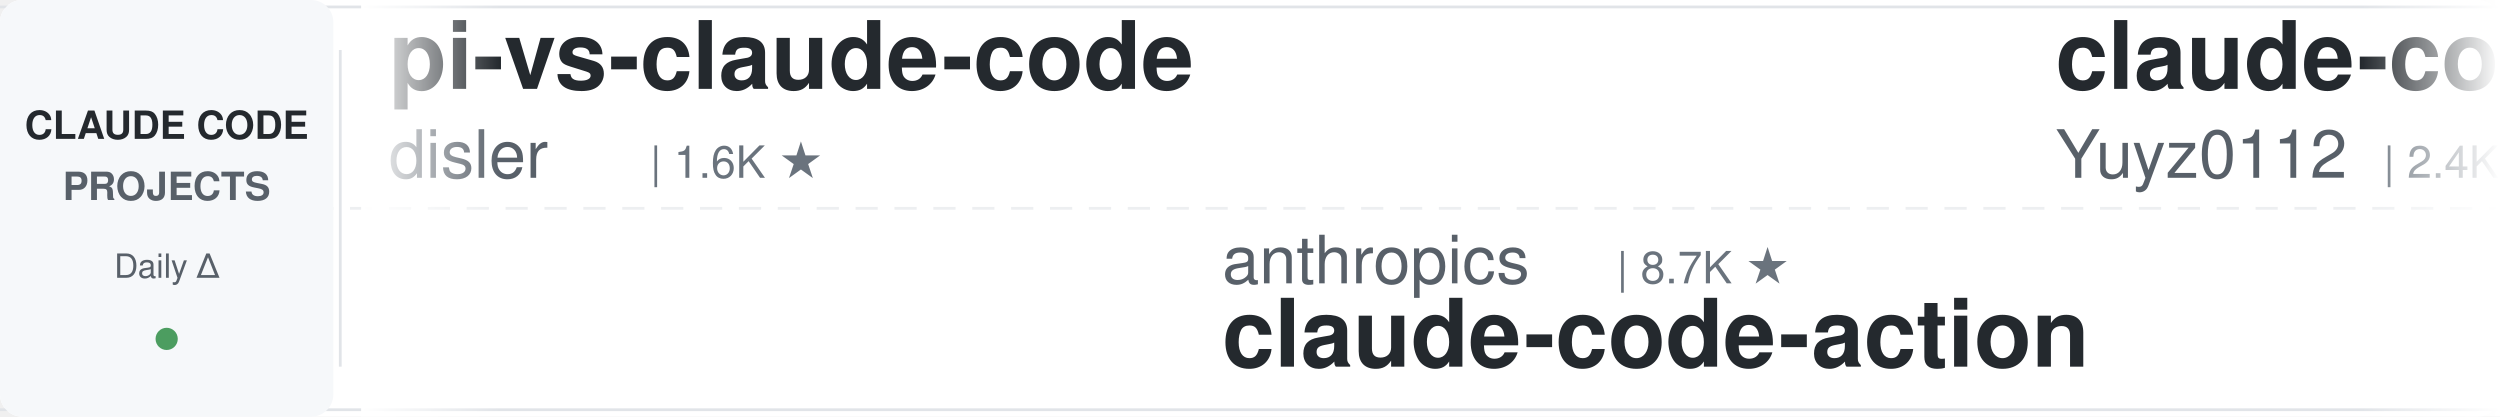
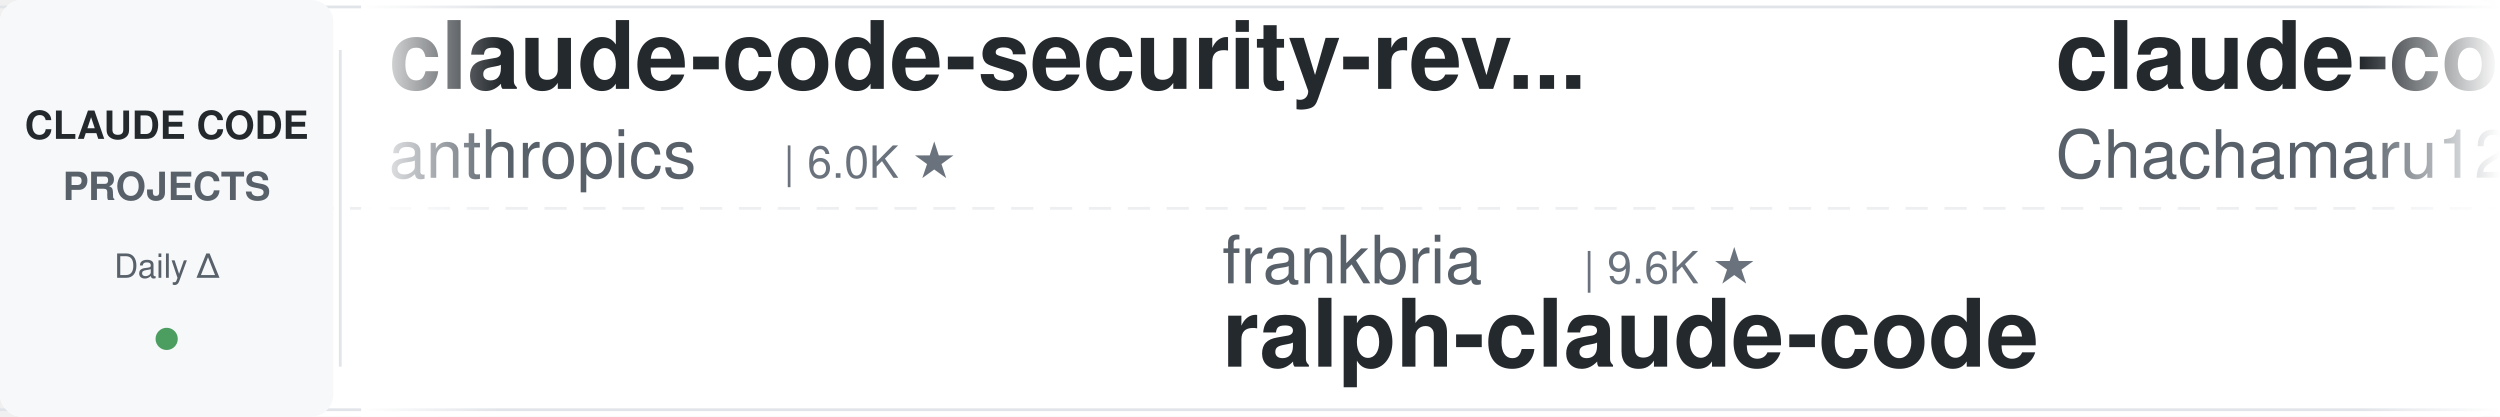
<svg xmlns="http://www.w3.org/2000/svg" width="900" height="150">
  <defs>
    <linearGradient id="leftFade" x1="0%" y1="0%" x2="100%" y2="0%">
      <stop offset="0%" style="stop-color:#ffffff;stop-opacity:1" />
      <stop offset="100%" style="stop-color:#ffffff;stop-opacity:0" />
    </linearGradient>
    <linearGradient id="rightFade" x1="0%" y1="0%" x2="100%" y2="0%">
      <stop offset="0%" style="stop-color:#ffffff;stop-opacity:0" />
      <stop offset="100%" style="stop-color:#ffffff;stop-opacity:1" />
    </linearGradient>
  </defs>
  <rect width="900" height="150" fill="#ffffff" rx="8" />
  <rect x="0" y="2" width="900" height="1" fill="#e1e4e8" />
  <rect x="0" y="147" width="900" height="1" fill="#e1e4e8" />
  <line x1="0" y1="75" x2="900" y2="75" stroke="#e1e4e8" stroke-width="1" stroke-dasharray="8 6" opacity="0.6" />
  <rect x="0" y="0" width="120" height="150" fill="#f6f8fa" rx="8" />
  <text x="60" y="50" font-family="-apple-system, BlinkMacSystemFont, 'Segoe UI', Helvetica, Arial, sans-serif" font-size="14" font-weight="600" fill="#24292e" text-anchor="middle">CLAUDE CODE</text>
  <text x="60" y="72" font-family="-apple-system, BlinkMacSystemFont, 'Segoe UI', Helvetica, Arial, sans-serif" font-size="14" font-weight="600" fill="#586069" text-anchor="middle">PROJECTS</text>
  <text x="60" y="100" font-family="-apple-system, BlinkMacSystemFont, 'Segoe UI', Helvetica, Arial, sans-serif" font-size="12" font-weight="500" fill="#586069" text-anchor="middle">Daily Δ</text>
  <circle cx="60" cy="122" r="4" fill="#22863a" opacity="0.8" />
  <rect x="122" y="18" width="1" height="114" fill="#e1e4e8" />
  <clipPath id="tickerClip">
    <rect x="130" y="0" width="770" height="150" />
  </clipPath>
  <g clip-path="url(#tickerClip)">
    <g id="tickerItems">
      <animateTransform attributeName="transform" attributeType="XML" type="translate" from="0 0" to="-3000 0" dur="54s" repeatCount="indefinite" />
      <g transform="translate(0, 0)">
-         <text x="140" y="32" font-family="-apple-system, BlinkMacSystemFont, 'Segoe UI', Helvetica, Arial, sans-serif" font-size="34" font-weight="600" fill="#24292e">pi-vs-claude-code</text>
-         <text x="140" y="64" font-family="-apple-system, BlinkMacSystemFont, 'Segoe UI', Helvetica, Arial, sans-serif" font-size="24" font-weight="400" fill="#586069">disler</text>
-         <text x="234" y="64" font-family="-apple-system, BlinkMacSystemFont, 'Segoe UI', Helvetica, Arial, sans-serif" font-size="16" font-weight="500" fill="#6a737d">| 1.6K ★</text>
+         <text x="140" y="32" font-family="-apple-system, BlinkMacSystemFont, 'Segoe UI', Helvetica, Arial, sans-serif" font-size="34" font-weight="600" fill="#24292e">claude-code-security-rev...</text>
+         <text x="140" y="64" font-family="-apple-system, BlinkMacSystemFont, 'Segoe UI', Helvetica, Arial, sans-serif" font-size="24" font-weight="400" fill="#586069">anthropics</text>
+         <text x="282" y="64" font-family="-apple-system, BlinkMacSystemFont, 'Segoe UI', Helvetica, Arial, sans-serif" font-size="16" font-weight="500" fill="#6a737d">| 6.0K ★</text>
      </g>
      <g transform="translate(300, 0)">
-         <text x="140" y="102" font-family="-apple-system, BlinkMacSystemFont, 'Segoe UI', Helvetica, Arial, sans-serif" font-size="24" font-weight="400" fill="#586069">anthropics</text>
-         <text x="282" y="102" font-family="-apple-system, BlinkMacSystemFont, 'Segoe UI', Helvetica, Arial, sans-serif" font-size="16" font-weight="500" fill="#6a737d">| 8.7K ★</text>
-         <text x="140" y="132" font-family="-apple-system, BlinkMacSystemFont, 'Segoe UI', Helvetica, Arial, sans-serif" font-size="34" font-weight="600" fill="#24292e">claude-code-action</text>
+         <text x="140" y="102" font-family="-apple-system, BlinkMacSystemFont, 'Segoe UI', Helvetica, Arial, sans-serif" font-size="24" font-weight="400" fill="#586069">frankbria</text>
+         <text x="270" y="102" font-family="-apple-system, BlinkMacSystemFont, 'Segoe UI', Helvetica, Arial, sans-serif" font-size="16" font-weight="500" fill="#6a737d">| 9.6K ★</text>
+         <text x="140" y="132" font-family="-apple-system, BlinkMacSystemFont, 'Segoe UI', Helvetica, Arial, sans-serif" font-size="34" font-weight="600" fill="#24292e">ralph-claude-code</text>
      </g>
      <g transform="translate(600, 0)">
-         <text x="140" y="32" font-family="-apple-system, BlinkMacSystemFont, 'Segoe UI', Helvetica, Arial, sans-serif" font-size="34" font-weight="600" fill="#24292e">claude-code-reverse</text>
-         <text x="140" y="64" font-family="-apple-system, BlinkMacSystemFont, 'Segoe UI', Helvetica, Arial, sans-serif" font-size="24" font-weight="400" fill="#586069">Yuyz0112</text>
-         <text x="258" y="64" font-family="-apple-system, BlinkMacSystemFont, 'Segoe UI', Helvetica, Arial, sans-serif" font-size="16" font-weight="500" fill="#6a737d">| 2.4K ★</text>
+         <text x="140" y="32" font-family="-apple-system, BlinkMacSystemFont, 'Segoe UI', Helvetica, Arial, sans-serif" font-size="34" font-weight="600" fill="#24292e">claude-code-harness</text>
+         <text x="140" y="64" font-family="-apple-system, BlinkMacSystemFont, 'Segoe UI', Helvetica, Arial, sans-serif" font-size="24" font-weight="400" fill="#586069">Chachamaru127</text>
+         <text x="318" y="64" font-family="-apple-system, BlinkMacSystemFont, 'Segoe UI', Helvetica, Arial, sans-serif" font-size="16" font-weight="500" fill="#6a737d">| 3.1K ★</text>
      </g>
      <g transform="translate(900, 0)">
-         <text x="140" y="102" font-family="-apple-system, BlinkMacSystemFont, 'Segoe UI', Helvetica, Arial, sans-serif" font-size="24" font-weight="400" fill="#586069">digitalsamba</text>
-         <text x="306" y="102" font-family="-apple-system, BlinkMacSystemFont, 'Segoe UI', Helvetica, Arial, sans-serif" font-size="16" font-weight="500" fill="#6a737d">| 2.0K ★</text>
-         <text x="140" y="132" font-family="-apple-system, BlinkMacSystemFont, 'Segoe UI', Helvetica, Arial, sans-serif" font-size="34" font-weight="600" fill="#24292e">claude-code-video-toolki...</text>
+         <text x="140" y="102" font-family="-apple-system, BlinkMacSystemFont, 'Segoe UI', Helvetica, Arial, sans-serif" font-size="24" font-weight="400" fill="#586069">hangsman</text>
+         <text x="258" y="102" font-family="-apple-system, BlinkMacSystemFont, 'Segoe UI', Helvetica, Arial, sans-serif" font-size="16" font-weight="500" fill="#6a737d">| 790 ★</text>
+         <text x="140" y="132" font-family="-apple-system, BlinkMacSystemFont, 'Segoe UI', Helvetica, Arial, sans-serif" font-size="34" font-weight="600" fill="#24292e">claude-code-source</text>
      </g>
      <g transform="translate(1200, 0)">
-         <text x="140" y="32" font-family="-apple-system, BlinkMacSystemFont, 'Segoe UI', Helvetica, Arial, sans-serif" font-size="34" font-weight="600" fill="#24292e">Claude-Code-Usage-Monito...</text>
-         <text x="140" y="64" font-family="-apple-system, BlinkMacSystemFont, 'Segoe UI', Helvetica, Arial, sans-serif" font-size="24" font-weight="400" fill="#586069">Maciek-roboblog</text>
-         <text x="342" y="64" font-family="-apple-system, BlinkMacSystemFont, 'Segoe UI', Helvetica, Arial, sans-serif" font-size="16" font-weight="500" fill="#6a737d">| 8.6K ★</text>
+         <text x="140" y="32" font-family="-apple-system, BlinkMacSystemFont, 'Segoe UI', Helvetica, Arial, sans-serif" font-size="34" font-weight="600" fill="#24292e">claude-code-cli</text>
+         <text x="140" y="64" font-family="-apple-system, BlinkMacSystemFont, 'Segoe UI', Helvetica, Arial, sans-serif" font-size="24" font-weight="400" fill="#586069">huangserva</text>
+         <text x="282" y="64" font-family="-apple-system, BlinkMacSystemFont, 'Segoe UI', Helvetica, Arial, sans-serif" font-size="16" font-weight="500" fill="#6a737d">| 623 ★</text>
      </g>
      <g transform="translate(1500, 0)">
-         <text x="140" y="102" font-family="-apple-system, BlinkMacSystemFont, 'Segoe UI', Helvetica, Arial, sans-serif" font-size="24" font-weight="400" fill="#586069">AICoderTudou</text>
-         <text x="306" y="102" font-family="-apple-system, BlinkMacSystemFont, 'Segoe UI', Helvetica, Arial, sans-serif" font-size="16" font-weight="500" fill="#6a737d">| 496 ★</text>
-         <text x="140" y="132" font-family="-apple-system, BlinkMacSystemFont, 'Segoe UI', Helvetica, Arial, sans-serif" font-size="34" font-weight="600" fill="#24292e">claude-code-tudou</text>
+         <text x="140" y="102" font-family="-apple-system, BlinkMacSystemFont, 'Segoe UI', Helvetica, Arial, sans-serif" font-size="24" font-weight="400" fill="#586069">Windy3f3f3f3f</text>
+         <text x="318" y="102" font-family="-apple-system, BlinkMacSystemFont, 'Segoe UI', Helvetica, Arial, sans-serif" font-size="16" font-weight="500" fill="#6a737d">| 3.5K ★</text>
+         <text x="140" y="132" font-family="-apple-system, BlinkMacSystemFont, 'Segoe UI', Helvetica, Arial, sans-serif" font-size="34" font-weight="600" fill="#24292e">how-claude-code-works</text>
      </g>
      <g transform="translate(1800, 0)">
-         <text x="140" y="32" font-family="-apple-system, BlinkMacSystemFont, 'Segoe UI', Helvetica, Arial, sans-serif" font-size="34" font-weight="600" fill="#24292e">claude-code-plugins-plus...</text>
-         <text x="140" y="64" font-family="-apple-system, BlinkMacSystemFont, 'Segoe UI', Helvetica, Arial, sans-serif" font-size="24" font-weight="400" fill="#586069">jeremylongshore</text>
-         <text x="342" y="64" font-family="-apple-system, BlinkMacSystemFont, 'Segoe UI', Helvetica, Arial, sans-serif" font-size="16" font-weight="500" fill="#6a737d">| 2.7K ★</text>
+         <text x="140" y="32" font-family="-apple-system, BlinkMacSystemFont, 'Segoe UI', Helvetica, Arial, sans-serif" font-size="34" font-weight="600" fill="#24292e">claude-code-source</text>
+         <text x="140" y="64" font-family="-apple-system, BlinkMacSystemFont, 'Segoe UI', Helvetica, Arial, sans-serif" font-size="24" font-weight="400" fill="#586069">AprilNEA</text>
+         <text x="258" y="64" font-family="-apple-system, BlinkMacSystemFont, 'Segoe UI', Helvetica, Arial, sans-serif" font-size="16" font-weight="500" fill="#6a737d">| 391 ★</text>
      </g>
      <g transform="translate(2100, 0)">
-         <text x="140" y="102" font-family="-apple-system, BlinkMacSystemFont, 'Segoe UI', Helvetica, Arial, sans-serif" font-size="24" font-weight="400" fill="#586069">lorryjovens-hub</text>
-         <text x="342" y="102" font-family="-apple-system, BlinkMacSystemFont, 'Segoe UI', Helvetica, Arial, sans-serif" font-size="16" font-weight="500" fill="#6a737d">| 1.7K ★</text>
-         <text x="140" y="132" font-family="-apple-system, BlinkMacSystemFont, 'Segoe UI', Helvetica, Arial, sans-serif" font-size="34" font-weight="600" fill="#24292e">claude-code-rust</text>
+         <text x="140" y="102" font-family="-apple-system, BlinkMacSystemFont, 'Segoe UI', Helvetica, Arial, sans-serif" font-size="24" font-weight="400" fill="#586069">multica-ai</text>
+         <text x="282" y="102" font-family="-apple-system, BlinkMacSystemFont, 'Segoe UI', Helvetica, Arial, sans-serif" font-size="16" font-weight="500" fill="#6a737d">| 205.7K ★</text>
+         <text x="140" y="132" font-family="-apple-system, BlinkMacSystemFont, 'Segoe UI', Helvetica, Arial, sans-serif" font-size="34" font-weight="600" fill="#24292e">andrej-karpathy-skills</text>
      </g>
      <g transform="translate(2400, 0)">
-         <text x="140" y="32" font-family="-apple-system, BlinkMacSystemFont, 'Segoe UI', Helvetica, Arial, sans-serif" font-size="34" font-weight="600" fill="#24292e">sc-claude-code-files</text>
-         <text x="140" y="64" font-family="-apple-system, BlinkMacSystemFont, 'Segoe UI', Helvetica, Arial, sans-serif" font-size="24" font-weight="400" fill="#586069">https-deeplearning-ai</text>
-         <text x="414" y="64" font-family="-apple-system, BlinkMacSystemFont, 'Segoe UI', Helvetica, Arial, sans-serif" font-size="16" font-weight="500" fill="#6a737d">| 544 ★</text>
+         <text x="140" y="32" font-family="-apple-system, BlinkMacSystemFont, 'Segoe UI', Helvetica, Arial, sans-serif" font-size="34" font-weight="600" fill="#24292e">skills</text>
+         <text x="140" y="64" font-family="-apple-system, BlinkMacSystemFont, 'Segoe UI', Helvetica, Arial, sans-serif" font-size="24" font-weight="400" fill="#586069">anthropics</text>
+         <text x="282" y="64" font-family="-apple-system, BlinkMacSystemFont, 'Segoe UI', Helvetica, Arial, sans-serif" font-size="16" font-weight="500" fill="#6a737d">| 171.2K ★</text>
      </g>
      <g transform="translate(2700, 0)">
-         <text x="140" y="102" font-family="-apple-system, BlinkMacSystemFont, 'Segoe UI', Helvetica, Arial, sans-serif" font-size="24" font-weight="400" fill="#586069">xu-xiang</text>
-         <text x="258" y="102" font-family="-apple-system, BlinkMacSystemFont, 'Segoe UI', Helvetica, Arial, sans-serif" font-size="16" font-weight="500" fill="#6a737d">| 1.9K ★</text>
-         <text x="140" y="132" font-family="-apple-system, BlinkMacSystemFont, 'Segoe UI', Helvetica, Arial, sans-serif" font-size="34" font-weight="600" fill="#24292e">everything-claude-code-z...</text>
+         <text x="140" y="102" font-family="-apple-system, BlinkMacSystemFont, 'Segoe UI', Helvetica, Arial, sans-serif" font-size="24" font-weight="400" fill="#586069">Yuyz0112</text>
+         <text x="258" y="102" font-family="-apple-system, BlinkMacSystemFont, 'Segoe UI', Helvetica, Arial, sans-serif" font-size="16" font-weight="500" fill="#6a737d">| 2.4K ★</text>
+         <text x="140" y="132" font-family="-apple-system, BlinkMacSystemFont, 'Segoe UI', Helvetica, Arial, sans-serif" font-size="34" font-weight="600" fill="#24292e">claude-code-reverse</text>
      </g>
      <g transform="translate(3000, 0)">
-         <text x="140" y="32" font-family="-apple-system, BlinkMacSystemFont, 'Segoe UI', Helvetica, Arial, sans-serif" font-size="34" font-weight="600" fill="#24292e">pi-vs-claude-code</text>
-         <text x="140" y="64" font-family="-apple-system, BlinkMacSystemFont, 'Segoe UI', Helvetica, Arial, sans-serif" font-size="24" font-weight="400" fill="#586069">disler</text>
-         <text x="234" y="64" font-family="-apple-system, BlinkMacSystemFont, 'Segoe UI', Helvetica, Arial, sans-serif" font-size="16" font-weight="500" fill="#6a737d">| 1.6K ★</text>
+         <text x="140" y="32" font-family="-apple-system, BlinkMacSystemFont, 'Segoe UI', Helvetica, Arial, sans-serif" font-size="34" font-weight="600" fill="#24292e">claude-code-security-rev...</text>
+         <text x="140" y="64" font-family="-apple-system, BlinkMacSystemFont, 'Segoe UI', Helvetica, Arial, sans-serif" font-size="24" font-weight="400" fill="#586069">anthropics</text>
+         <text x="282" y="64" font-family="-apple-system, BlinkMacSystemFont, 'Segoe UI', Helvetica, Arial, sans-serif" font-size="16" font-weight="500" fill="#6a737d">| 6.0K ★</text>
      </g>
      <g transform="translate(3300, 0)">
-         <text x="140" y="102" font-family="-apple-system, BlinkMacSystemFont, 'Segoe UI', Helvetica, Arial, sans-serif" font-size="24" font-weight="400" fill="#586069">anthropics</text>
-         <text x="282" y="102" font-family="-apple-system, BlinkMacSystemFont, 'Segoe UI', Helvetica, Arial, sans-serif" font-size="16" font-weight="500" fill="#6a737d">| 8.7K ★</text>
-         <text x="140" y="132" font-family="-apple-system, BlinkMacSystemFont, 'Segoe UI', Helvetica, Arial, sans-serif" font-size="34" font-weight="600" fill="#24292e">claude-code-action</text>
+         <text x="140" y="102" font-family="-apple-system, BlinkMacSystemFont, 'Segoe UI', Helvetica, Arial, sans-serif" font-size="24" font-weight="400" fill="#586069">frankbria</text>
+         <text x="270" y="102" font-family="-apple-system, BlinkMacSystemFont, 'Segoe UI', Helvetica, Arial, sans-serif" font-size="16" font-weight="500" fill="#6a737d">| 9.6K ★</text>
+         <text x="140" y="132" font-family="-apple-system, BlinkMacSystemFont, 'Segoe UI', Helvetica, Arial, sans-serif" font-size="34" font-weight="600" fill="#24292e">ralph-claude-code</text>
      </g>
      <g transform="translate(3600, 0)">
-         <text x="140" y="32" font-family="-apple-system, BlinkMacSystemFont, 'Segoe UI', Helvetica, Arial, sans-serif" font-size="34" font-weight="600" fill="#24292e">claude-code-reverse</text>
-         <text x="140" y="64" font-family="-apple-system, BlinkMacSystemFont, 'Segoe UI', Helvetica, Arial, sans-serif" font-size="24" font-weight="400" fill="#586069">Yuyz0112</text>
-         <text x="258" y="64" font-family="-apple-system, BlinkMacSystemFont, 'Segoe UI', Helvetica, Arial, sans-serif" font-size="16" font-weight="500" fill="#6a737d">| 2.4K ★</text>
+         <text x="140" y="32" font-family="-apple-system, BlinkMacSystemFont, 'Segoe UI', Helvetica, Arial, sans-serif" font-size="34" font-weight="600" fill="#24292e">claude-code-harness</text>
+         <text x="140" y="64" font-family="-apple-system, BlinkMacSystemFont, 'Segoe UI', Helvetica, Arial, sans-serif" font-size="24" font-weight="400" fill="#586069">Chachamaru127</text>
+         <text x="318" y="64" font-family="-apple-system, BlinkMacSystemFont, 'Segoe UI', Helvetica, Arial, sans-serif" font-size="16" font-weight="500" fill="#6a737d">| 3.1K ★</text>
      </g>
      <g transform="translate(3900, 0)">
-         <text x="140" y="102" font-family="-apple-system, BlinkMacSystemFont, 'Segoe UI', Helvetica, Arial, sans-serif" font-size="24" font-weight="400" fill="#586069">digitalsamba</text>
-         <text x="306" y="102" font-family="-apple-system, BlinkMacSystemFont, 'Segoe UI', Helvetica, Arial, sans-serif" font-size="16" font-weight="500" fill="#6a737d">| 2.0K ★</text>
-         <text x="140" y="132" font-family="-apple-system, BlinkMacSystemFont, 'Segoe UI', Helvetica, Arial, sans-serif" font-size="34" font-weight="600" fill="#24292e">claude-code-video-toolki...</text>
+         <text x="140" y="102" font-family="-apple-system, BlinkMacSystemFont, 'Segoe UI', Helvetica, Arial, sans-serif" font-size="24" font-weight="400" fill="#586069">hangsman</text>
+         <text x="258" y="102" font-family="-apple-system, BlinkMacSystemFont, 'Segoe UI', Helvetica, Arial, sans-serif" font-size="16" font-weight="500" fill="#6a737d">| 790 ★</text>
+         <text x="140" y="132" font-family="-apple-system, BlinkMacSystemFont, 'Segoe UI', Helvetica, Arial, sans-serif" font-size="34" font-weight="600" fill="#24292e">claude-code-source</text>
      </g>
    </g>
  </g>
  <rect x="130" y="0" width="50" height="150" fill="url(#leftFade)" />
  <rect x="850" y="0" width="50" height="150" fill="url(#rightFade)" />
</svg>
